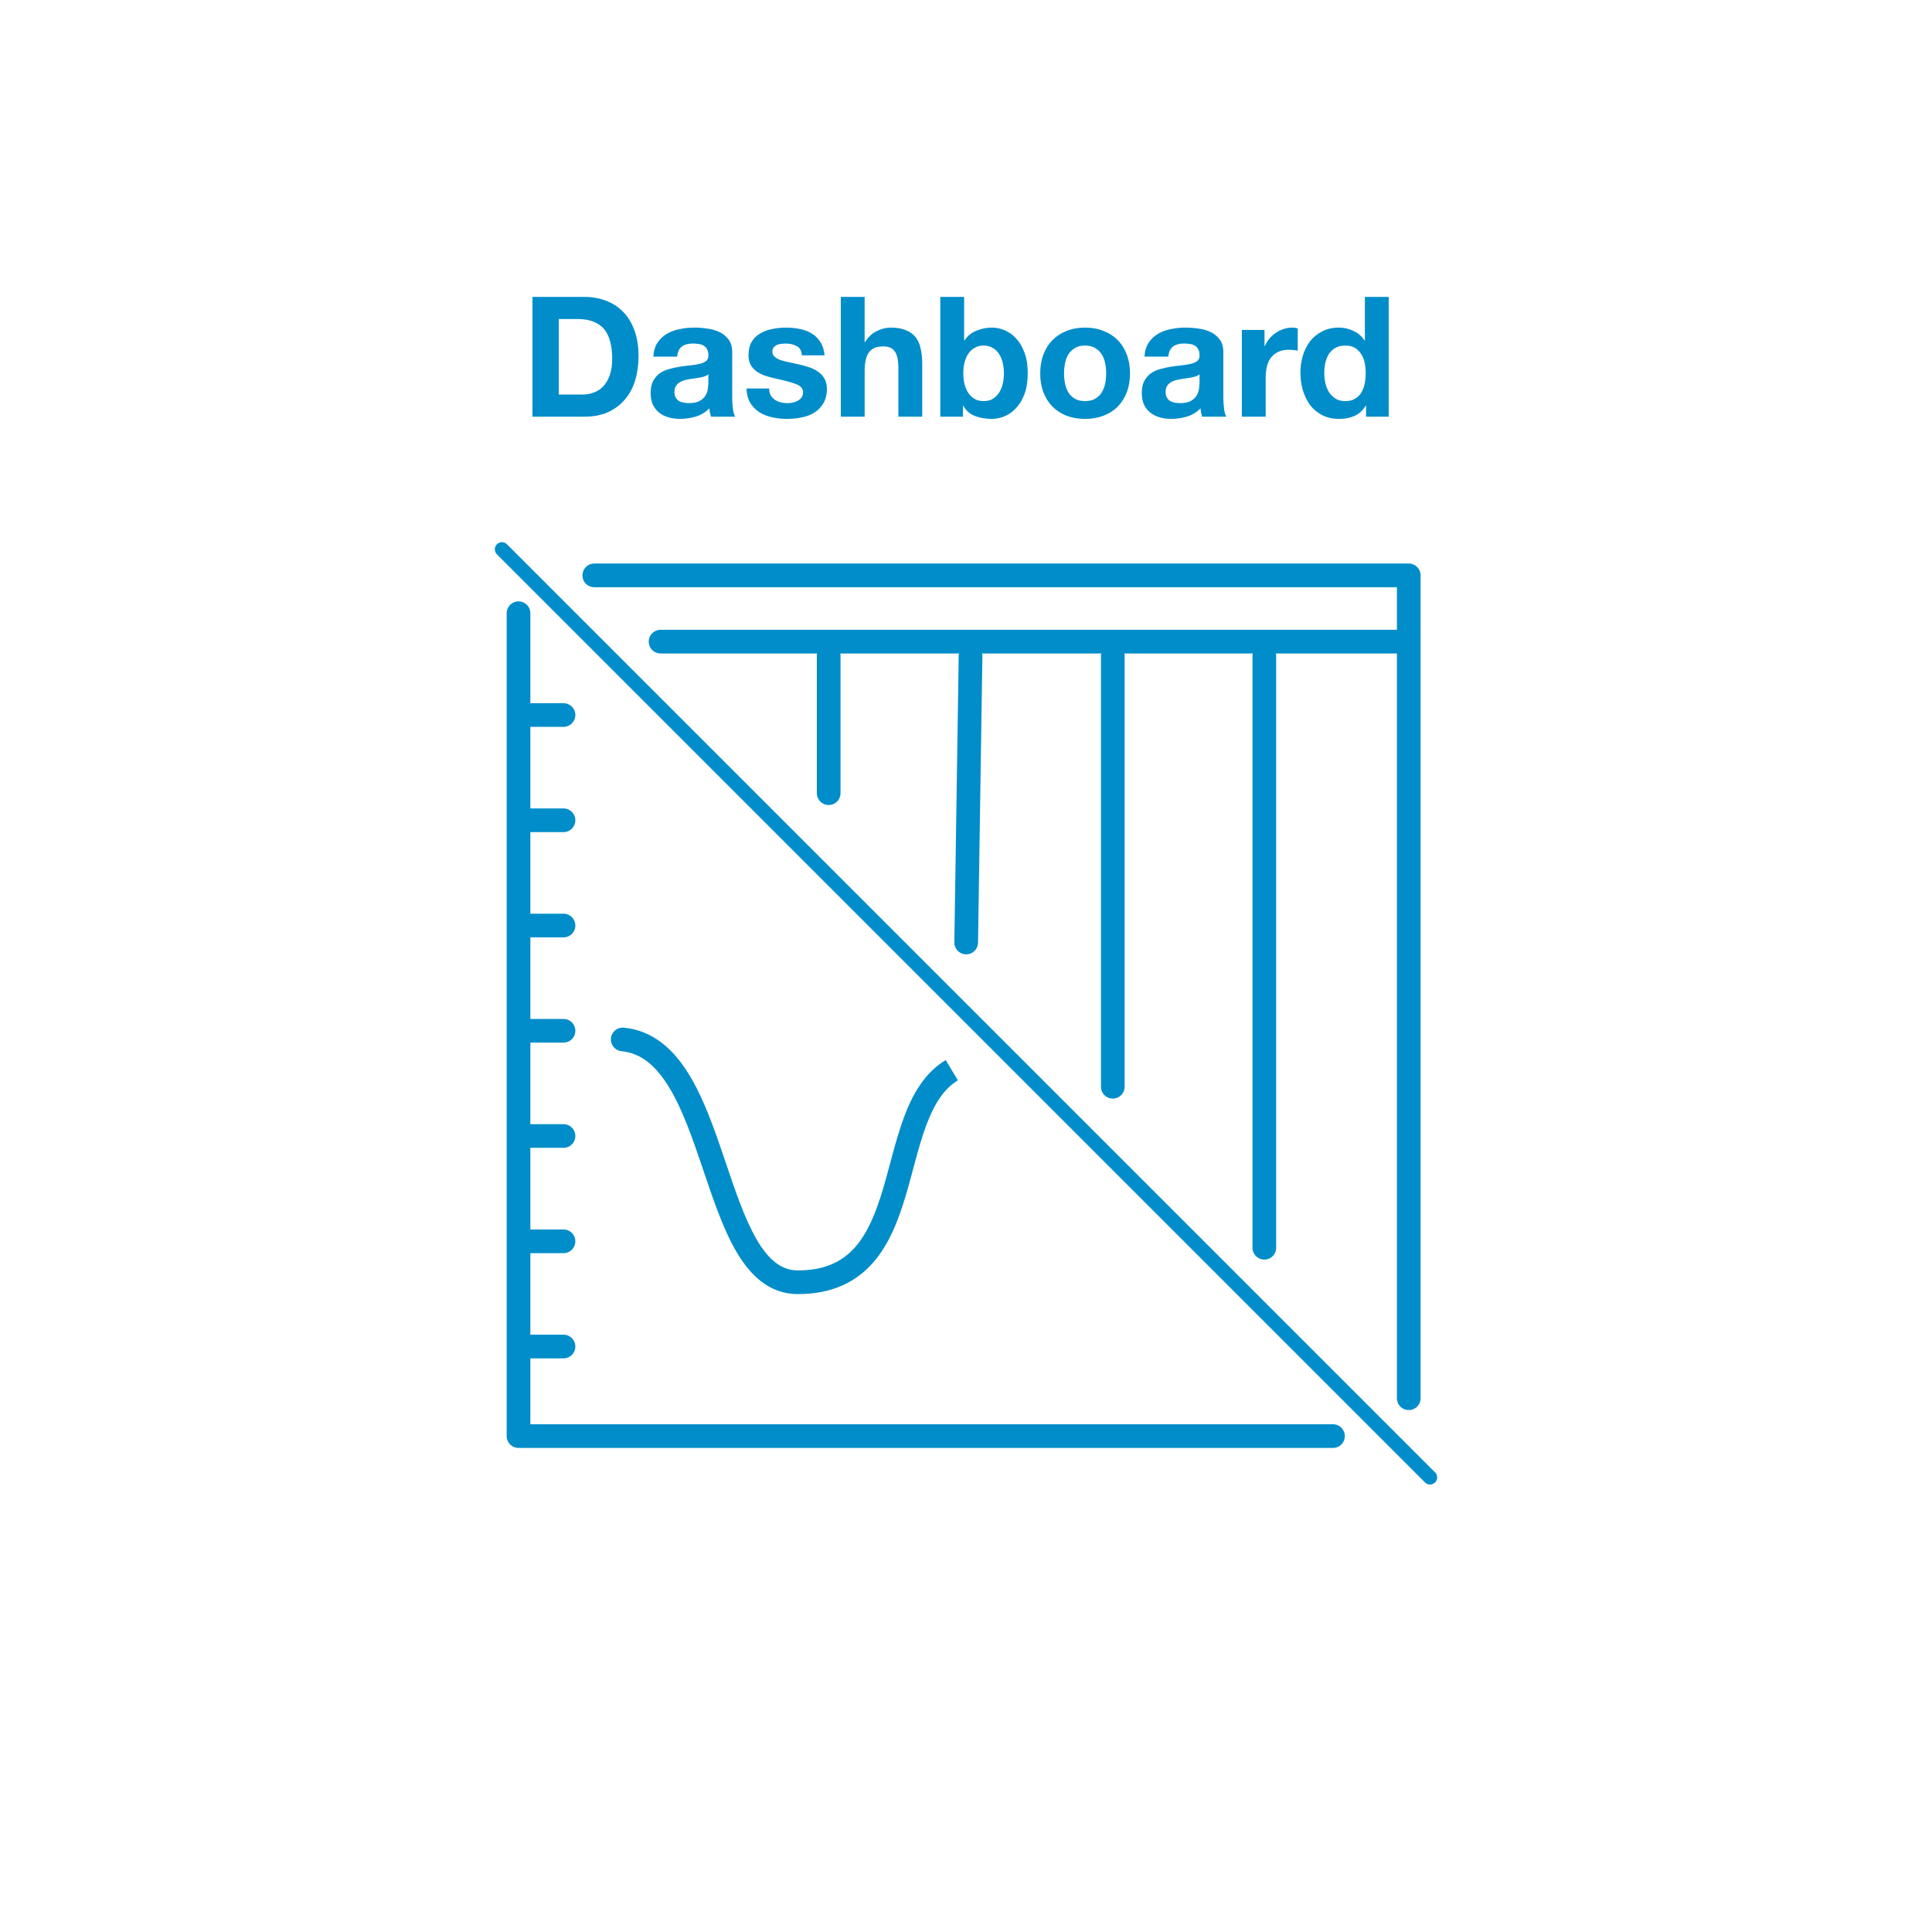
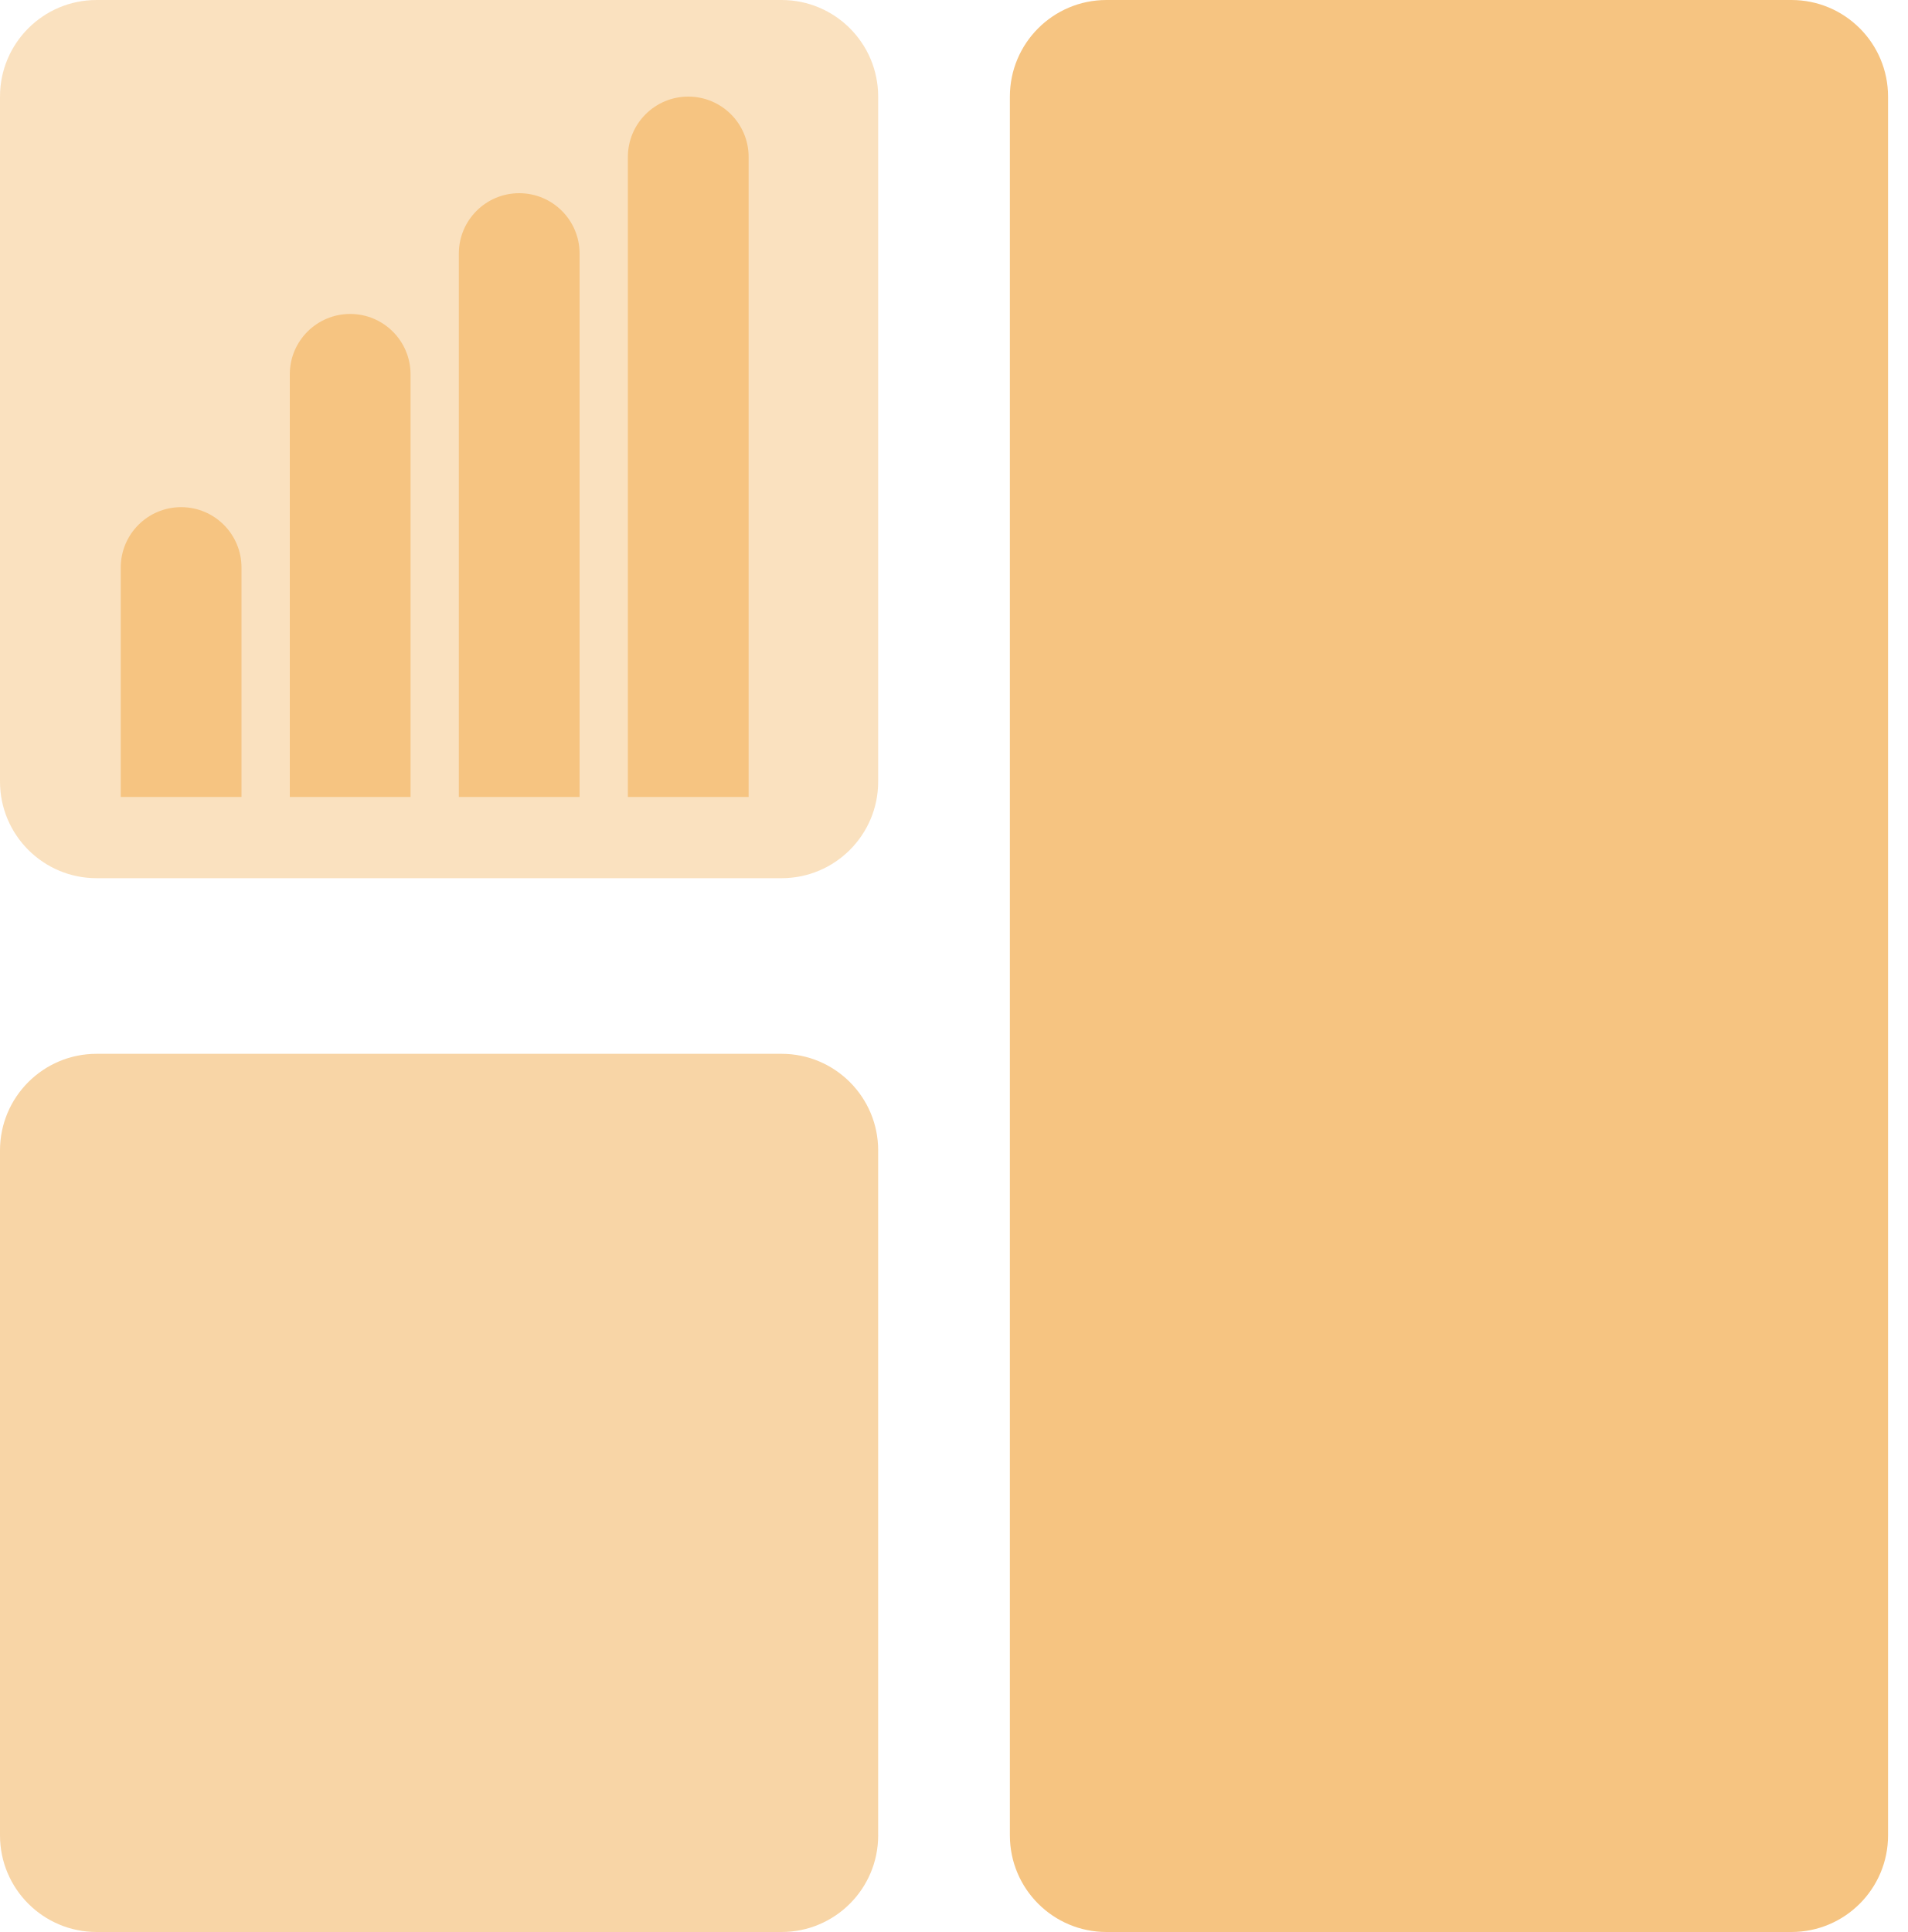
- <svg xmlns="http://www.w3.org/2000/svg" fill="none" viewBox="0 0 204 204">
-   <path d="m59.005 41.661v-7.974h1.985c0.685 0 1.258 0.1 1.719 0.301 0.472 0.189 0.851 0.467 1.134 0.833 0.283 0.366 0.484 0.809 0.603 1.329 0.13 0.508 0.195 1.081 0.195 1.719 0 0.697-0.089 1.288-0.266 1.772-0.177 0.484-0.413 0.88-0.709 1.187-0.295 0.295-0.632 0.508-1.01 0.638-0.378 0.13-0.768 0.195-1.169 0.195h-2.481zm-2.782-10.313v12.652h5.458c0.969 0 1.808-0.16 2.516-0.478 0.721-0.331 1.317-0.78 1.79-1.347 0.484-0.567 0.845-1.24 1.081-2.02 0.236-0.78 0.354-1.63 0.354-2.552 0-1.051-0.148-1.967-0.443-2.747-0.283-0.78-0.685-1.429-1.205-1.949-0.508-0.52-1.116-0.91-1.825-1.169-0.697-0.26-1.453-0.39-2.268-0.39h-5.458zm12.762 6.308c0.035-0.591 0.183-1.081 0.443-1.471 0.26-0.39 0.591-0.703 0.992-0.939 0.402-0.236 0.851-0.402 1.347-0.496 0.508-0.106 1.016-0.16 1.524-0.16 0.461 0 0.927 0.035 1.4 0.106 0.472 0.059 0.904 0.183 1.294 0.372 0.39 0.189 0.709 0.455 0.957 0.797 0.248 0.331 0.372 0.774 0.372 1.329v4.767c0 0.413 0.024 0.809 0.071 1.187 0.047 0.378 0.13 0.662 0.248 0.851h-2.552c-0.047-0.142-0.089-0.283-0.124-0.425-0.024-0.154-0.041-0.307-0.053-0.461-0.402 0.413-0.874 0.703-1.418 0.868s-1.099 0.248-1.666 0.248c-0.437 0-0.845-0.053-1.223-0.16-0.378-0.106-0.709-0.272-0.992-0.496-0.283-0.224-0.508-0.508-0.673-0.851-0.154-0.343-0.23-0.75-0.23-1.223 0-0.52 0.089-0.945 0.266-1.276 0.189-0.343 0.425-0.614 0.709-0.815 0.295-0.201 0.626-0.348 0.992-0.443 0.378-0.106 0.756-0.189 1.134-0.248 0.378-0.059 0.75-0.106 1.116-0.142 0.366-0.035 0.691-0.089 0.975-0.16 0.283-0.071 0.508-0.171 0.673-0.301 0.165-0.142 0.242-0.343 0.23-0.603 0-0.272-0.047-0.484-0.142-0.638-0.083-0.165-0.201-0.289-0.354-0.372-0.142-0.095-0.313-0.153-0.514-0.177-0.189-0.035-0.396-0.053-0.62-0.053-0.496 0-0.886 0.106-1.169 0.319-0.283 0.213-0.449 0.567-0.496 1.063h-2.516zm5.812 1.861c-0.106 0.095-0.242 0.171-0.408 0.23-0.154 0.047-0.325 0.089-0.514 0.124-0.177 0.035-0.366 0.065-0.567 0.089-0.201 0.024-0.402 0.053-0.603 0.089-0.189 0.035-0.378 0.083-0.567 0.142-0.177 0.059-0.337 0.142-0.478 0.248-0.13 0.095-0.236 0.218-0.319 0.372s-0.124 0.348-0.124 0.585c0 0.224 0.041 0.413 0.124 0.567s0.195 0.278 0.337 0.372c0.142 0.083 0.307 0.142 0.496 0.177 0.189 0.035 0.384 0.053 0.585 0.053 0.496 0 0.88-0.083 1.152-0.248s0.472-0.36 0.603-0.585c0.13-0.236 0.207-0.472 0.23-0.709 0.035-0.236 0.053-0.425 0.053-0.567v-0.939zm6.418 1.506h-2.392c0.024 0.614 0.16 1.128 0.408 1.542 0.26 0.402 0.585 0.727 0.975 0.975 0.402 0.248 0.856 0.425 1.364 0.532s1.028 0.16 1.559 0.16c0.52 0 1.028-0.053 1.524-0.16 0.508-0.095 0.957-0.266 1.347-0.514s0.703-0.573 0.939-0.975c0.248-0.413 0.372-0.921 0.372-1.524 0-0.425-0.083-0.78-0.248-1.063-0.165-0.295-0.384-0.537-0.656-0.727-0.272-0.201-0.585-0.36-0.939-0.478-0.343-0.118-0.697-0.218-1.063-0.301-0.354-0.083-0.703-0.16-1.046-0.23s-0.65-0.148-0.921-0.23c-0.26-0.095-0.473-0.213-0.638-0.354-0.165-0.142-0.248-0.325-0.248-0.549 0-0.189 0.047-0.337 0.142-0.443 0.095-0.118 0.207-0.207 0.337-0.266 0.142-0.059 0.295-0.095 0.461-0.106 0.165-0.024 0.319-0.035 0.461-0.035 0.449 0 0.839 0.089 1.169 0.266 0.331 0.165 0.514 0.49 0.549 0.975h2.392c-0.047-0.567-0.195-1.034-0.443-1.4-0.236-0.378-0.537-0.679-0.904-0.904-0.366-0.225-0.786-0.384-1.258-0.478-0.461-0.095-0.939-0.142-1.435-0.142-0.496 0-0.981 0.047-1.453 0.142-0.472 0.083-0.898 0.236-1.276 0.461-0.378 0.213-0.685 0.508-0.921 0.886-0.224 0.378-0.337 0.862-0.337 1.453 0 0.402 0.083 0.744 0.248 1.028 0.165 0.272 0.384 0.502 0.656 0.691 0.272 0.177 0.579 0.325 0.921 0.443 0.354 0.106 0.715 0.201 1.081 0.284 0.898 0.189 1.595 0.378 2.091 0.567 0.508 0.189 0.762 0.472 0.762 0.851 0 0.224-0.053 0.413-0.159 0.567-0.106 0.142-0.242 0.26-0.408 0.354-0.154 0.083-0.331 0.148-0.532 0.195-0.189 0.035-0.372 0.053-0.549 0.053-0.248 0-0.49-0.03-0.727-0.089-0.225-0.059-0.425-0.148-0.603-0.266-0.177-0.13-0.325-0.289-0.443-0.478-0.106-0.201-0.16-0.437-0.16-0.709zm7.568-9.675v12.652h2.516v-4.802c0-0.933 0.154-1.601 0.461-2.002 0.307-0.413 0.803-0.62 1.488-0.62 0.603 0 1.022 0.189 1.258 0.567 0.236 0.366 0.354 0.927 0.354 1.683v5.174h2.516v-5.635c0-0.567-0.053-1.081-0.16-1.542-0.095-0.472-0.266-0.868-0.514-1.187-0.248-0.331-0.591-0.585-1.028-0.762-0.425-0.189-0.975-0.283-1.648-0.283-0.472 0-0.957 0.124-1.453 0.372-0.496 0.236-0.904 0.62-1.223 1.152h-0.053v-4.767h-2.516zm17.22 8.08c0 0.378-0.042 0.744-0.124 1.099-0.083 0.354-0.213 0.667-0.39 0.939s-0.402 0.49-0.674 0.656c-0.259 0.154-0.578 0.23-0.956 0.23-0.367 0-0.686-0.077-0.957-0.23-0.272-0.165-0.496-0.384-0.674-0.656-0.177-0.272-0.307-0.585-0.39-0.939-0.082-0.354-0.124-0.721-0.124-1.099 0-0.39 0.042-0.762 0.124-1.116 0.083-0.354 0.213-0.667 0.39-0.939 0.178-0.272 0.402-0.484 0.674-0.638 0.271-0.165 0.59-0.248 0.957-0.248 0.378 0 0.697 0.083 0.956 0.248 0.272 0.154 0.497 0.366 0.674 0.638s0.307 0.585 0.39 0.939c0.082 0.354 0.124 0.727 0.124 1.116zm-6.716-8.08v12.652h2.392v-1.169h0.035c0.272 0.508 0.674 0.868 1.205 1.081 0.532 0.213 1.134 0.319 1.808 0.319 0.461 0 0.915-0.095 1.364-0.284 0.449-0.189 0.851-0.478 1.205-0.868 0.366-0.39 0.662-0.886 0.886-1.488 0.225-0.614 0.337-1.341 0.337-2.18 0-0.839-0.112-1.559-0.337-2.162-0.224-0.614-0.52-1.116-0.886-1.506-0.354-0.39-0.756-0.679-1.205-0.868s-0.903-0.283-1.364-0.283c-0.567 0-1.117 0.112-1.648 0.337-0.52 0.213-0.933 0.555-1.241 1.028h-0.035v-4.607h-2.516zm13.065 8.08c0-0.366 0.036-0.727 0.107-1.081 0.07-0.354 0.189-0.667 0.354-0.939 0.177-0.272 0.408-0.49 0.691-0.656 0.284-0.177 0.638-0.266 1.063-0.266 0.426 0 0.78 0.089 1.063 0.266 0.296 0.165 0.526 0.384 0.692 0.656 0.177 0.272 0.301 0.585 0.372 0.939s0.106 0.715 0.106 1.081c0 0.366-0.035 0.727-0.106 1.081-0.071 0.343-0.195 0.656-0.372 0.939-0.166 0.272-0.396 0.49-0.692 0.656-0.283 0.165-0.637 0.248-1.063 0.248-0.425 0-0.779-0.083-1.063-0.248-0.283-0.165-0.514-0.384-0.691-0.656-0.165-0.283-0.284-0.597-0.354-0.939-0.071-0.354-0.107-0.715-0.107-1.081zm-2.516 0c0 0.733 0.112 1.394 0.337 1.985 0.224 0.591 0.543 1.099 0.957 1.524 0.413 0.413 0.909 0.732 1.488 0.957 0.579 0.224 1.229 0.337 1.949 0.337 0.721 0 1.371-0.112 1.949-0.337 0.591-0.225 1.093-0.543 1.507-0.957 0.413-0.425 0.732-0.933 0.957-1.524 0.224-0.591 0.336-1.252 0.336-1.985 0-0.732-0.112-1.394-0.336-1.985-0.225-0.603-0.544-1.111-0.957-1.524-0.414-0.425-0.916-0.75-1.507-0.975-0.578-0.236-1.228-0.354-1.949-0.354-0.72 0-1.37 0.118-1.949 0.354-0.579 0.224-1.075 0.549-1.488 0.975-0.414 0.413-0.733 0.921-0.957 1.524-0.225 0.591-0.337 1.252-0.337 1.985zm11.01-1.772c0.035-0.591 0.183-1.081 0.443-1.471 0.26-0.39 0.591-0.703 0.992-0.939 0.402-0.236 0.851-0.402 1.347-0.496 0.508-0.106 1.016-0.16 1.524-0.16 0.461 0 0.927 0.035 1.4 0.106 0.472 0.059 0.904 0.183 1.293 0.372 0.39 0.189 0.709 0.455 0.957 0.797 0.248 0.331 0.372 0.774 0.372 1.329v4.767c0 0.413 0.024 0.809 0.071 1.187 0.047 0.378 0.13 0.662 0.248 0.851h-2.551c-0.048-0.142-0.089-0.283-0.124-0.425-0.024-0.154-0.042-0.307-0.054-0.461-0.401 0.413-0.874 0.703-1.417 0.868-0.544 0.165-1.099 0.248-1.666 0.248-0.437 0-0.844-0.053-1.223-0.16-0.378-0.106-0.708-0.272-0.992-0.496-0.283-0.224-0.508-0.508-0.673-0.851-0.154-0.343-0.231-0.75-0.231-1.223 0-0.52 0.089-0.945 0.266-1.276 0.189-0.343 0.426-0.614 0.709-0.815 0.295-0.201 0.626-0.348 0.992-0.443 0.378-0.106 0.756-0.189 1.134-0.248 0.378-0.059 0.751-0.106 1.117-0.142 0.366-0.035 0.691-0.089 0.974-0.16 0.284-0.071 0.508-0.171 0.674-0.301 0.165-0.142 0.242-0.343 0.23-0.603 0-0.272-0.047-0.484-0.142-0.638-0.082-0.165-0.2-0.289-0.354-0.372-0.142-0.095-0.313-0.153-0.514-0.177-0.189-0.035-0.396-0.053-0.62-0.053-0.496 0-0.886 0.106-1.17 0.319-0.283 0.213-0.449 0.567-0.496 1.063h-2.516zm5.812 1.861c-0.106 0.095-0.242 0.171-0.407 0.23-0.154 0.047-0.325 0.089-0.514 0.124-0.178 0.035-0.367 0.065-0.567 0.089-0.201 0.024-0.402 0.053-0.603 0.089-0.189 0.035-0.378 0.083-0.567 0.142-0.177 0.059-0.337 0.142-0.478 0.248-0.13 0.095-0.237 0.218-0.319 0.372-0.083 0.154-0.124 0.348-0.124 0.585 0 0.224 0.041 0.413 0.124 0.567 0.082 0.154 0.195 0.278 0.336 0.372 0.142 0.083 0.308 0.142 0.497 0.177 0.189 0.035 0.383 0.053 0.584 0.053 0.496 0 0.88-0.083 1.152-0.248s0.473-0.36 0.603-0.585c0.13-0.236 0.206-0.472 0.23-0.709 0.035-0.236 0.053-0.425 0.053-0.567v-0.939zm4.469-4.678v9.161h2.517v-4.129c0-0.413 0.041-0.797 0.124-1.152 0.082-0.354 0.218-0.661 0.407-0.921 0.201-0.272 0.461-0.484 0.78-0.638s0.709-0.23 1.169-0.23c0.154 0 0.314 0.012 0.479 0.035 0.165 0.012 0.307 0.029 0.425 0.053v-2.339c-0.201-0.059-0.384-0.089-0.549-0.089-0.319 0-0.626 0.047-0.922 0.142-0.295 0.095-0.573 0.23-0.832 0.408-0.26 0.165-0.491 0.372-0.691 0.62-0.201 0.236-0.361 0.496-0.479 0.78h-0.035v-1.701h-2.393zm13.079 4.554c0 0.378-0.035 0.744-0.106 1.099s-0.189 0.673-0.354 0.957c-0.166 0.272-0.39 0.49-0.674 0.656-0.271 0.165-0.614 0.248-1.027 0.248-0.39 0-0.727-0.083-1.01-0.248-0.272-0.177-0.502-0.402-0.692-0.673-0.177-0.283-0.307-0.603-0.389-0.957-0.083-0.354-0.124-0.709-0.124-1.063 0-0.378 0.035-0.738 0.106-1.081 0.083-0.354 0.207-0.667 0.372-0.939 0.177-0.272 0.408-0.49 0.691-0.656 0.284-0.165 0.632-0.248 1.046-0.248 0.413 0 0.756 0.083 1.027 0.248 0.272 0.165 0.491 0.384 0.656 0.656 0.177 0.26 0.301 0.567 0.372 0.921 0.071 0.343 0.106 0.703 0.106 1.081zm0.036 3.438v1.169h2.392v-12.652h-2.516v4.607h-0.036c-0.283-0.449-0.673-0.786-1.169-1.01-0.484-0.236-0.998-0.354-1.542-0.354-0.673 0-1.264 0.136-1.772 0.407-0.508 0.26-0.933 0.608-1.276 1.046-0.33 0.437-0.584 0.945-0.762 1.524-0.165 0.567-0.248 1.158-0.248 1.772 0 0.638 0.083 1.252 0.248 1.843 0.178 0.591 0.432 1.116 0.762 1.577 0.343 0.449 0.774 0.809 1.294 1.081 0.52 0.26 1.122 0.39 1.807 0.39 0.603 0 1.14-0.106 1.613-0.319 0.484-0.225 0.874-0.585 1.169-1.081h0.036z" fill="#008DC9" />
-   <path d="m54.75 64.75v86.887h86" stroke="#008DC9" stroke-linecap="round" stroke-linejoin="round" stroke-width="2.5" />
-   <path d="m148.75 147.64v-86.887h-86" stroke="#008DC9" stroke-linecap="round" stroke-linejoin="round" stroke-width="2.5" />
-   <line x1="56" x2="59.5" y1="75.5" y2="75.5" stroke="#008DC9" stroke-linecap="round" stroke-width="2.5" />
-   <line x1="56" x2="59.5" y1="86.613" y2="86.613" stroke="#008DC9" stroke-linecap="round" stroke-width="2.5" />
-   <line x1="56" x2="59.5" y1="97.727" y2="97.727" stroke="#008DC9" stroke-linecap="round" stroke-width="2.5" />
-   <line x1="56" x2="59.5" y1="108.84" y2="108.84" stroke="#008DC9" stroke-linecap="round" stroke-width="2.5" />
-   <line x1="56" x2="59.5" y1="119.95" y2="119.95" stroke="#008DC9" stroke-linecap="round" stroke-width="2.5" />
-   <line x1="56" x2="59.5" y1="131.07" y2="131.07" stroke="#008DC9" stroke-linecap="round" stroke-width="2.5" />
-   <line x1="56" x2="59.5" y1="142.18" y2="142.18" stroke="#008DC9" stroke-linecap="round" stroke-width="2.5" />
-   <path d="m65.87 108.51c-0.687-0.066-1.298 0.437-1.364 1.124-0.066 0.687 0.437 1.298 1.125 1.364l0.239-2.488zm-0.239 2.488c2.06 0.198 3.645 1.54 5.035 3.836 1.4 2.312 2.453 5.347 3.526 8.519 1.047 3.096 2.12 6.347 3.558 8.807 1.445 2.471 3.462 4.483 6.501 4.483v-2.5c-1.712 0-3.069-1.066-4.343-3.245-1.28-2.19-2.27-5.158-3.348-8.346-1.052-3.112-2.187-6.423-3.756-9.013-1.579-2.607-3.744-4.722-6.934-5.029l-0.239 2.488zm18.62 25.645c3.586 0 6.106-1.255 7.905-3.287 1.739-1.964 2.723-4.568 3.481-7.113 0.792-2.658 1.316-5.136 2.161-7.406 0.827-2.223 1.839-3.857 3.346-4.761l-1.286-2.144c-2.242 1.346-3.511 3.635-4.403 6.033-0.874 2.349-1.506 5.188-2.214 7.564-0.742 2.49-1.602 4.64-2.957 6.17-1.295 1.463-3.118 2.444-6.033 2.444v2.5z" fill="#008DC9" />
-   <path d="m53 58 98 98" stroke="#008DC9" stroke-linecap="round" stroke-width="1.5" />
-   <path d="m69.75 67.75h78.5" stroke="#008DC9" stroke-linecap="round" stroke-width="2.5" />
-   <line x1="87.5" x2="87.5" y1="69.25" y2="83.75" stroke="#008DC9" stroke-linecap="round" stroke-width="2.5" />
-   <line x1="102.48" x2="102.02" y1="69.269" y2="99.519" stroke="#008DC9" stroke-linecap="round" stroke-width="2.5" />
-   <line x1="117.5" x2="117.5" y1="69.25" y2="114.75" stroke="#008DC9" stroke-linecap="round" stroke-width="2.5" />
-   <line x1="133.5" x2="133.5" y1="69.25" y2="131.75" stroke="#008DC9" stroke-linecap="round" stroke-width="2.5" />
-   <defs>
-     <filter id="a" x="0" y="0" width="204" height="204" color-interpolation-filters="sRGB" filterUnits="userSpaceOnUse">
-       <feFlood flood-opacity="0" result="BackgroundImageFix" />
-       <feColorMatrix in="SourceAlpha" values="0 0 0 0 0 0 0 0 0 0 0 0 0 0 0 0 0 0 127 0" />
-       <feOffset dy="4" />
-       <feGaussianBlur stdDeviation="2" />
-       <feColorMatrix values="0 0 0 0 0 0 0 0 0 0 0 0 0 0 0 0 0 0 0.25 0" />
-       <feBlend in2="BackgroundImageFix" result="effect1_dropShadow" />
-       <feBlend in="SourceGraphic" in2="effect1_dropShadow" result="shape" />
-     </filter>
-   </defs>
+ <svg xmlns="http://www.w3.org/2000/svg" width="79" height="80" viewBox="0 0 79 80" fill="none">
+   <rect width="36.364" height="36.364" rx="4" fill="#F6C481" fill-opacity="0.5" />
+   <rect y="43.636" width="36.364" height="36.364" rx="4" fill="#F6C481" fill-opacity="0.7" />
+   <rect x="41.818" width="36.364" height="80" rx="4" fill="#F6C481" />
+   <path d="M5 23.5C5 22.119 6.119 21 7.5 21V21C8.881 21 10 22.119 10 23.5V33H5V23.5Z" fill="#F6C481" />
+   <path d="M12 15.5C12 14.119 13.119 13 14.5 13V13C15.881 13 17 14.119 17 15.5V33H12V15.5Z" fill="#F6C481" />
+   <path d="M19 10.5C19 9.119 20.119 8 21.5 8V8C22.881 8 24 9.119 24 10.5V33H19V10.5Z" fill="#F6C481" />
+   <path d="M26 6.5C26 5.119 27.119 4 28.5 4V4C29.881 4 31 5.119 31 6.5V33H26V6.5Z" fill="#F6C481" />
</svg>
